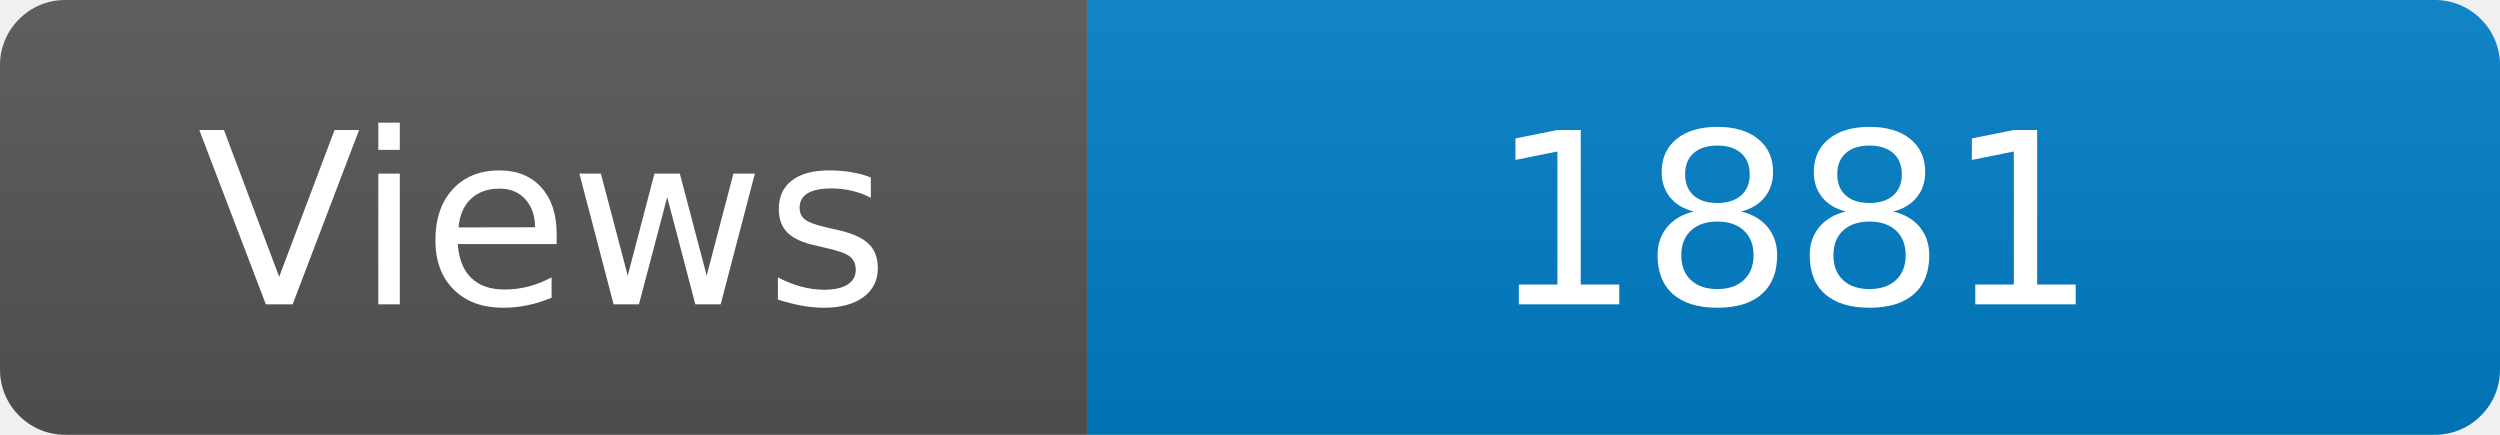
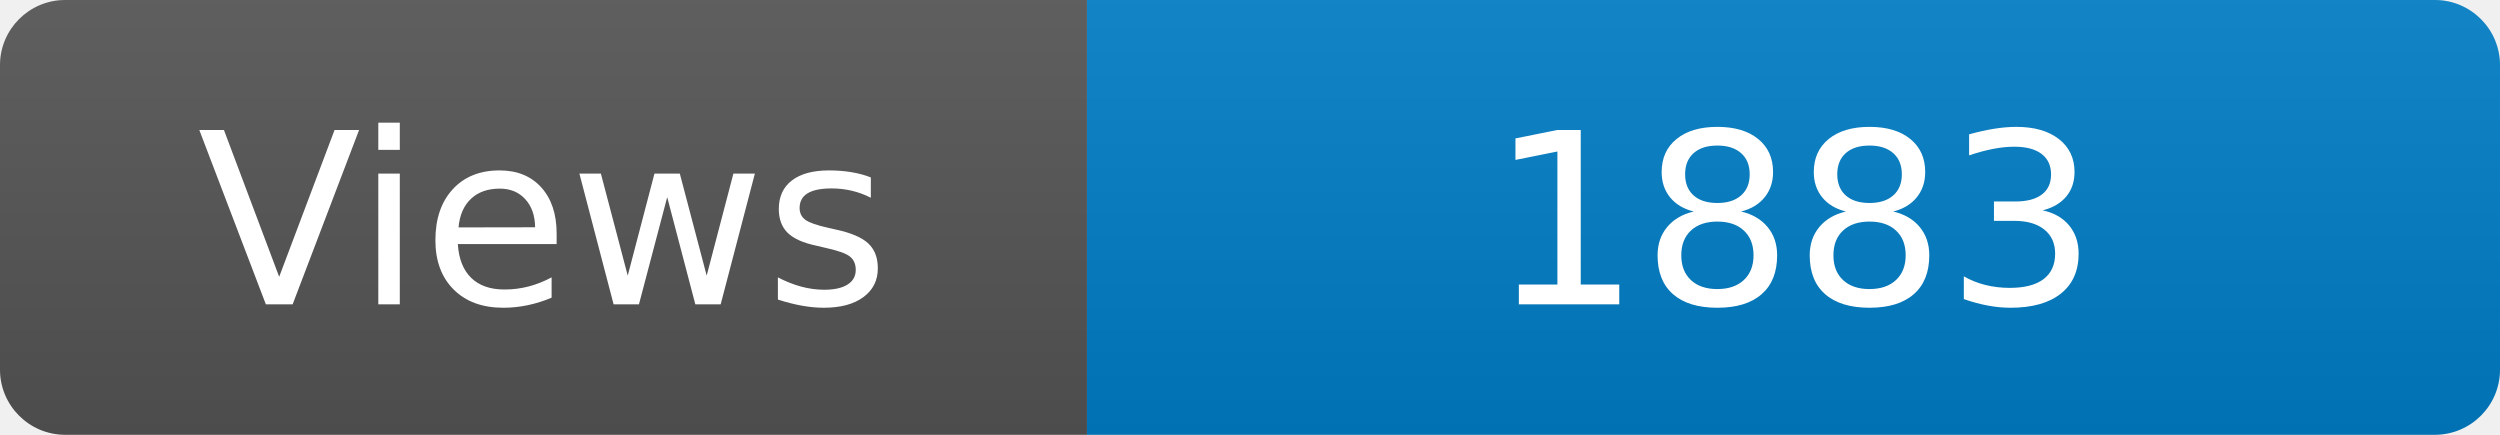
<svg xmlns="http://www.w3.org/2000/svg" width="115" height="20" role="img" aria-label="Maintained?: yes">
  <linearGradient id="s" x2="0" y2="100%">
    <stop offset="0" stop-color="#bbb" stop-opacity=".1" />
    <stop offset="1" stop-opacity=".1" />
  </linearGradient>
  <clipPath id="r">
    <rect width="115" height="20" rx="3" fill="#fff" />
  </clipPath>
  <g clip-path="url(#r)">
    <rect width="50" height="20" fill="#555" />
    <rect x="50" width="160" height="20" fill="#007ec6" />
    <rect width="115" height="20" fill="url(#s)" />
  </g>
  <g fill="#fff" text-anchor="middle" font-family="Verdana,Geneva,DejaVu Sans,sans-serif" font-size="110">
    <text x="250" y="140" transform="scale(.1)" fill="#fff">Views</text>
-     <text x="825" y="140" transform="scale(.1)" fill="#fff">1881</text>
+     <text x="825" y="140" transform="scale(.1)" fill="#fff">1883</text>
  </g>
</svg>
